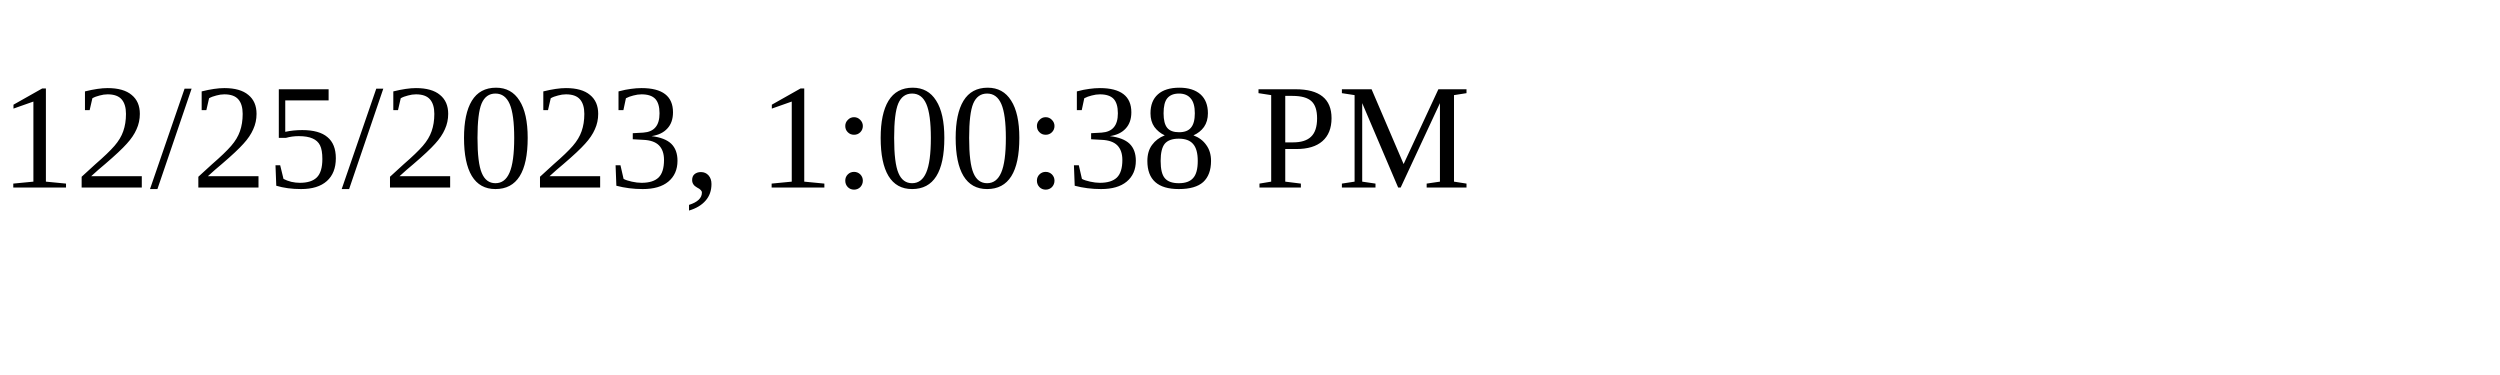
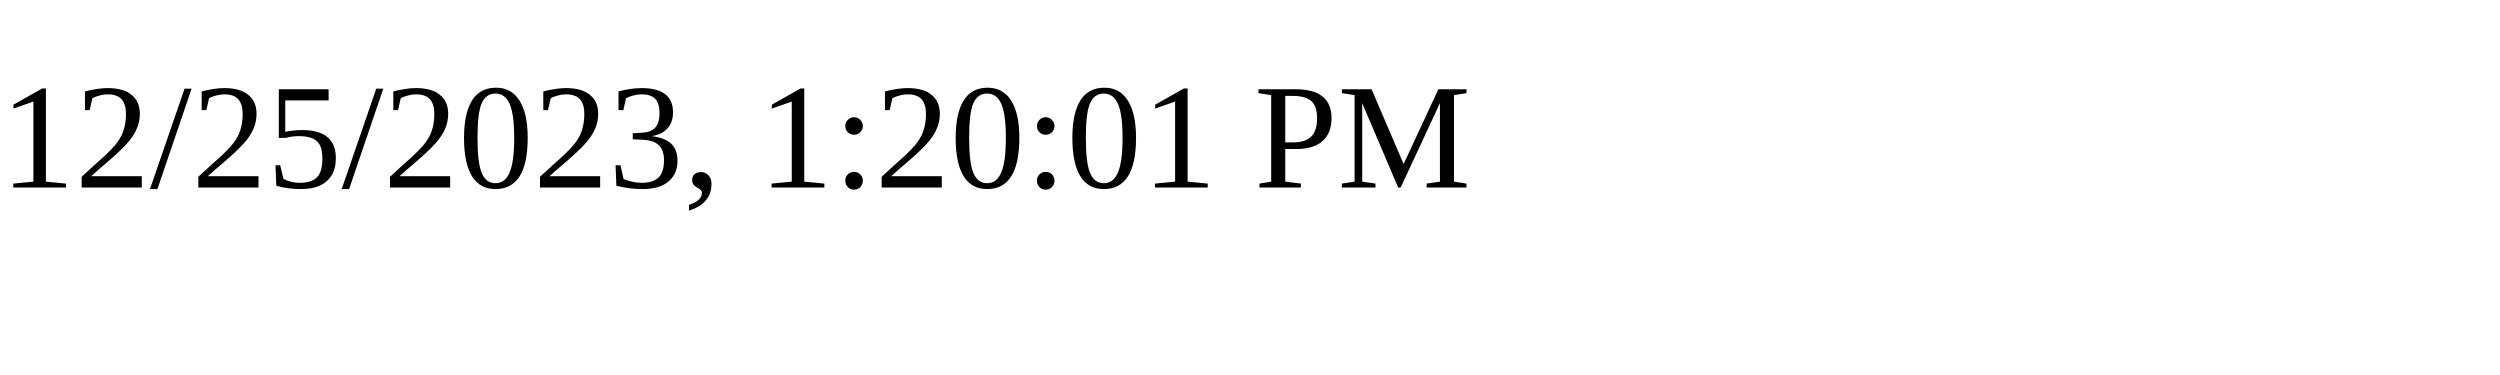
<svg xmlns="http://www.w3.org/2000/svg" height="30" width="200">
-   <text x="0" y="15">12/25/2023, 1:00:38 PM</text>
+   <text x="0" y="15">12/25/2023, 1:20:01 PM</text>
</svg>
